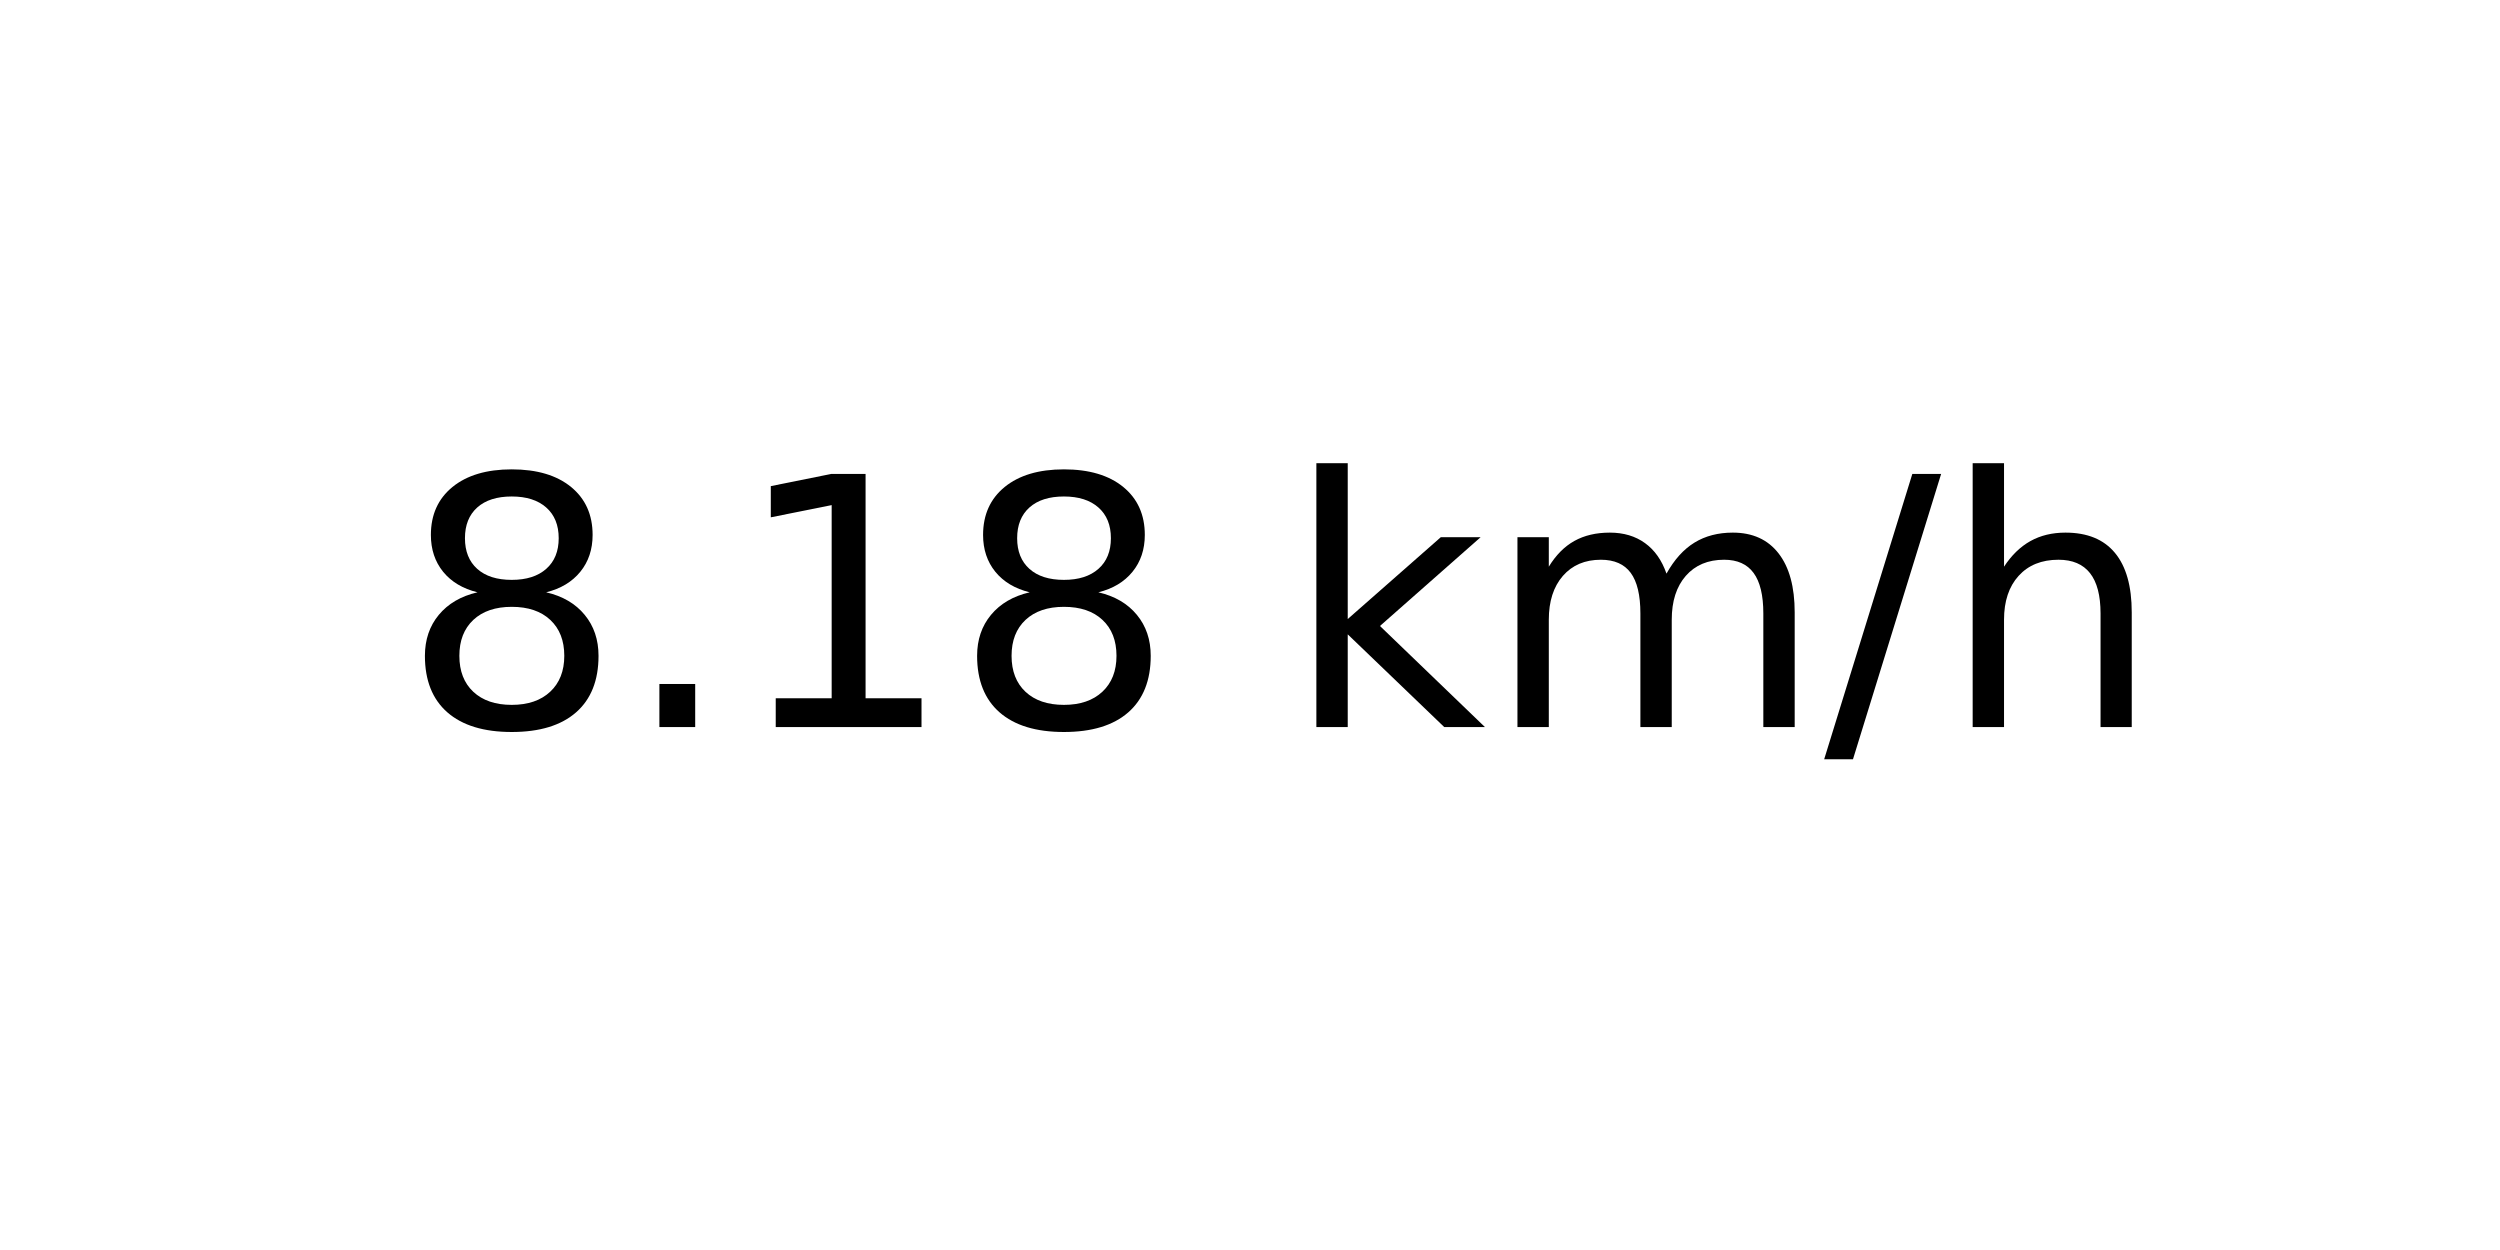
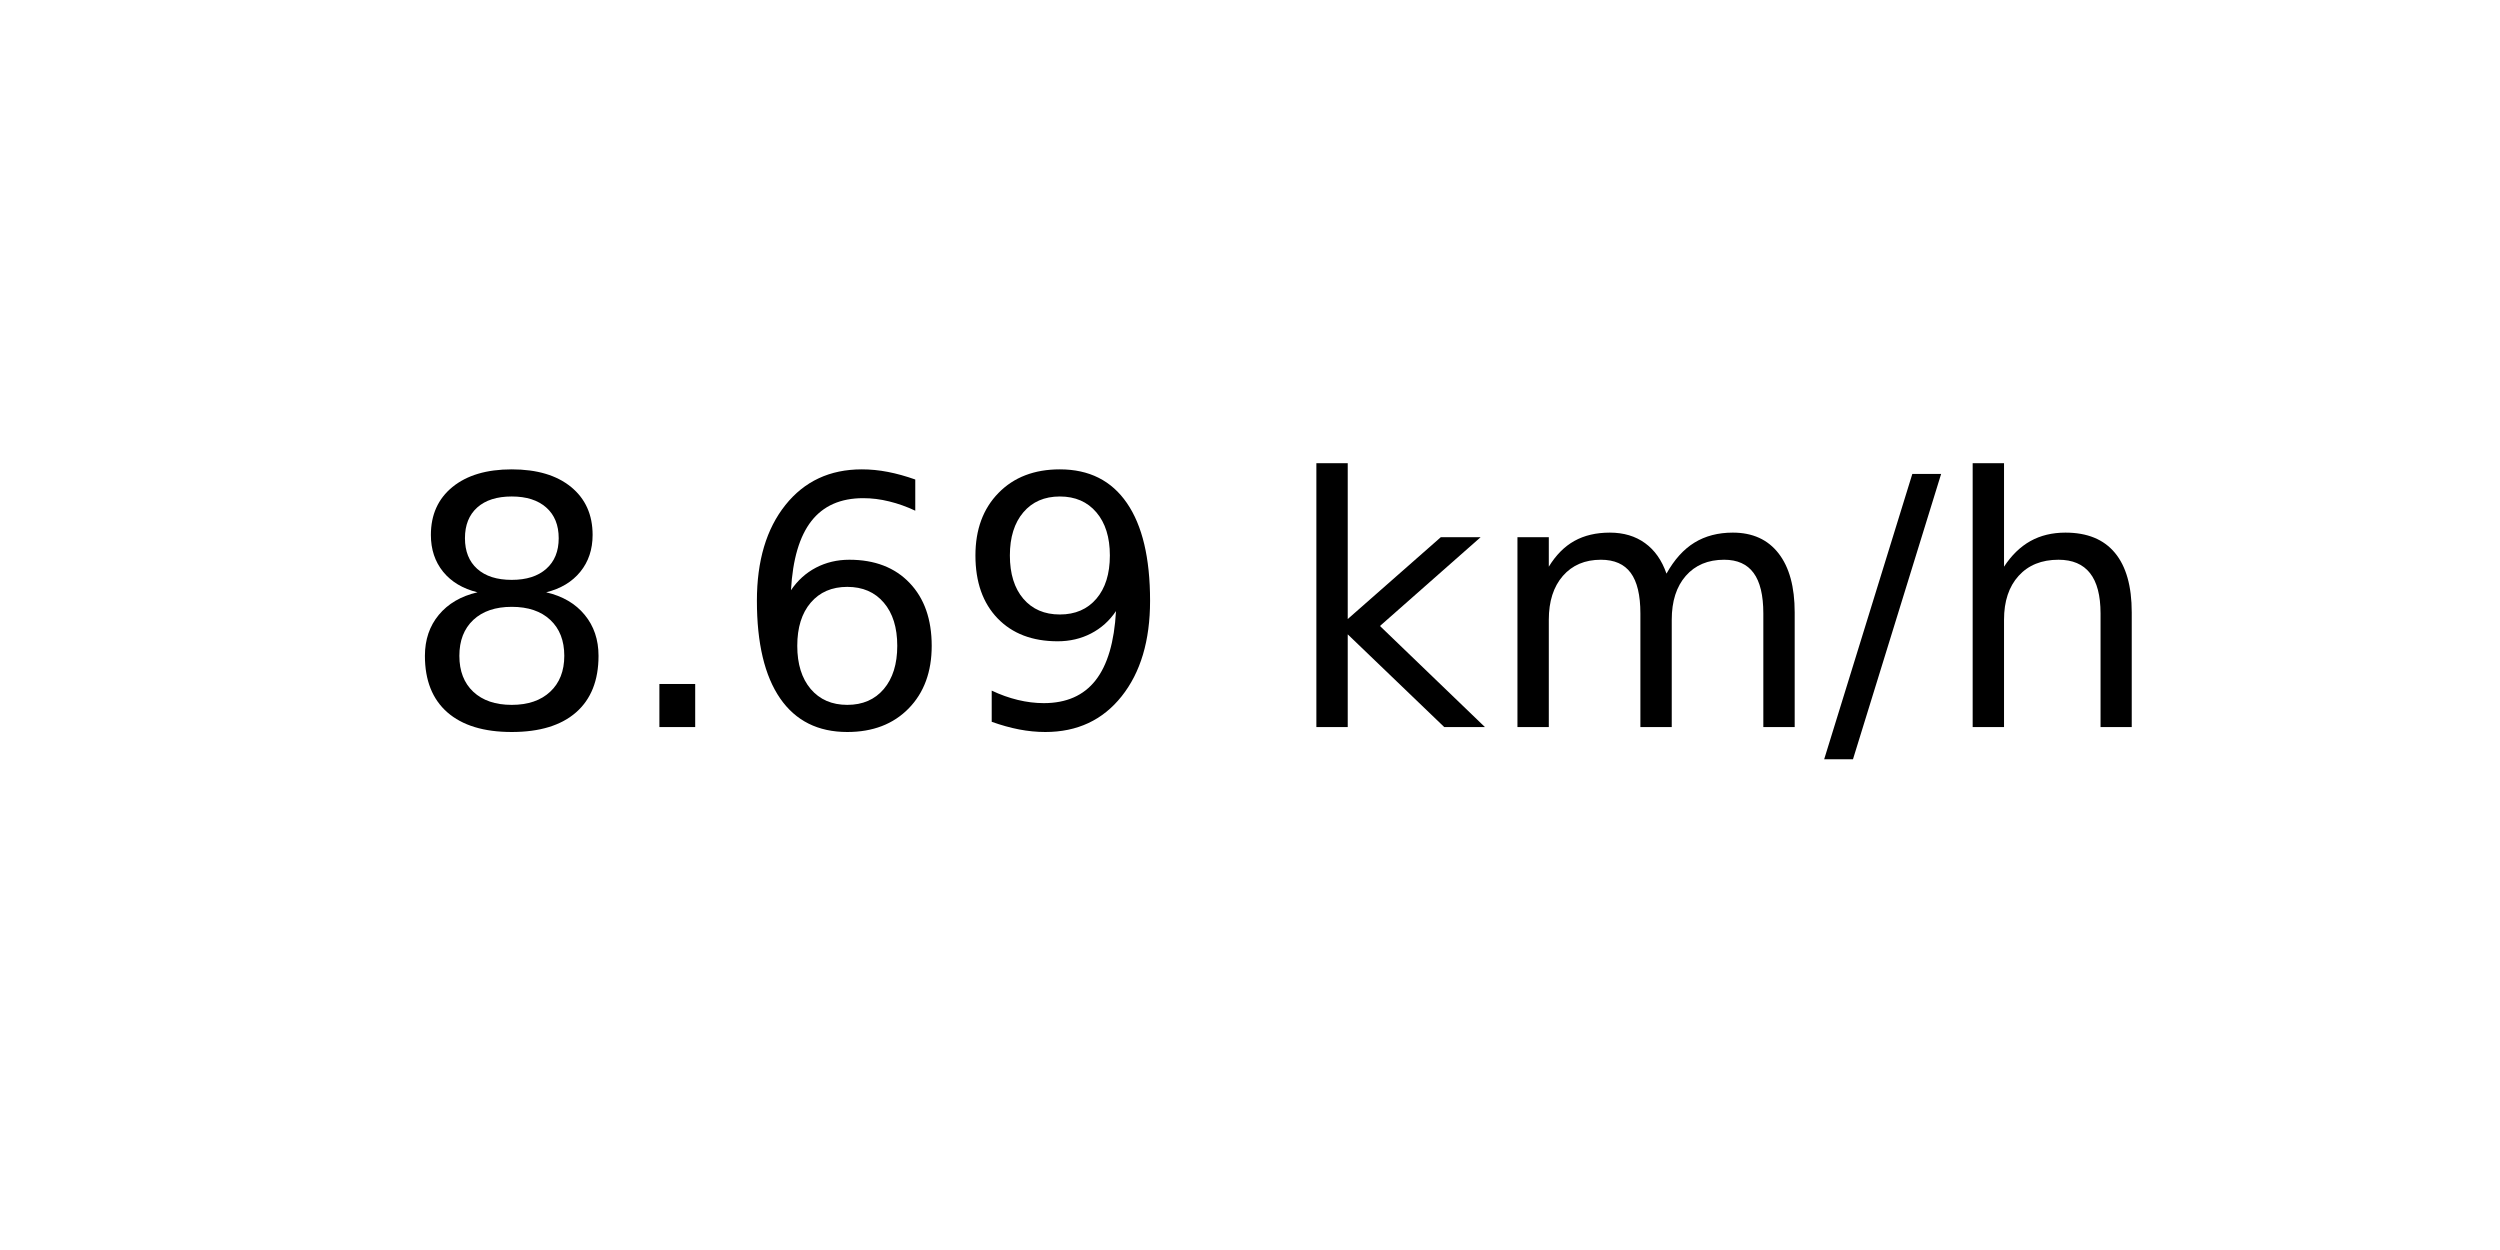
<svg xmlns="http://www.w3.org/2000/svg" xmlns:xlink="http://www.w3.org/1999/xlink" width="72pt" height="36pt" viewBox="0 0 72 36" version="1.1">
  <defs>
    <style type="text/css">*{stroke-linejoin: round; stroke-linecap: butt}</style>
  </defs>
  <g id="figure_1">
    <g id="axes_1">
      <g id="text_1">
        <g transform="translate(11.55937 20.93937) scale(0.1 -0.1)">
          <defs>
            <path id="DejaVuSans-38" d="M 2034 2216  Q 1584 2216 1326 1975  Q 1069 1734 1069 1313  Q 1069 891 1326 650  Q 1584 409 2034 409  Q 2484 409 2743 651  Q 3003 894 3003 1313  Q 3003 1734 2745 1975  Q 2488 2216 2034 2216  z M 1403 2484  Q 997 2584 770 2862  Q 544 3141 544 3541  Q 544 4100 942 4425  Q 1341 4750 2034 4750  Q 2731 4750 3128 4425  Q 3525 4100 3525 3541  Q 3525 3141 3298 2862  Q 3072 2584 2669 2484  Q 3125 2378 3379 2068  Q 3634 1759 3634 1313  Q 3634 634 3220 271  Q 2806 -91 2034 -91  Q 1263 -91 848 271  Q 434 634 434 1313  Q 434 1759 690 2068  Q 947 2378 1403 2484  z M 1172 3481  Q 1172 3119 1398 2916  Q 1625 2713 2034 2713  Q 2441 2713 2670 2916  Q 2900 3119 2900 3481  Q 2900 3844 2670 4047  Q 2441 4250 2034 4250  Q 1625 4250 1398 4047  Q 1172 3844 1172 3481  z " transform="scale(0.015625)" />
            <path id="DejaVuSans-2e" d="M 684 794  L 1344 794  L 1344 0  L 684 0  L 684 794  z " transform="scale(0.015625)" />
-             <path id="DejaVuSans-31" d="M 794 531  L 1825 531  L 1825 4091  L 703 3866  L 703 4441  L 1819 4666  L 2450 4666  L 2450 531  L 3481 531  L 3481 0  L 794 0  L 794 531  z " transform="scale(0.015625)" />
+             <path id="DejaVuSans-36" d="M 2113 2584  Q 1688 2584 1439 2293  Q 1191 2003 1191 1497  Q 1191 994 1439 701  Q 1688 409 2113 409  Q 2538 409 2786 701  Q 3034 994 3034 1497  Q 3034 2003 2786 2293  Q 2538 2584 2113 2584  z M 3366 4563  L 3366 3988  Q 3128 4100 2886 4159  Q 2644 4219 2406 4219  Q 1781 4219 1451 3797  Q 1122 3375 1075 2522  Q 1259 2794 1537 2939  Q 1816 3084 2150 3084  Q 2853 3084 3261 2657  Q 3669 2231 3669 1497  Q 3669 778 3244 343  Q 2819 -91 2113 -91  Q 1303 -91 875 529  Q 447 1150 447 2328  Q 447 3434 972 4092  Q 1497 4750 2381 4750  Q 2619 4750 2861 4703  Q 3103 4656 3366 4563  z " transform="scale(0.015625)" />
+             <path id="DejaVuSans-39" d="M 703 97  L 703 672  Q 941 559 1184 500  Q 1428 441 1663 441  Q 2288 441 2617 861  Q 2947 1281 2994 2138  Q 2813 1869 2534 1725  Q 2256 1581 1919 1581  Q 1219 1581 811 2004  Q 403 2428 403 3163  Q 403 3881 828 4315  Q 1253 4750 1959 4750  Q 2769 4750 3195 4129  Q 3622 3509 3622 2328  Q 3622 1225 3098 567  Q 2575 -91 1691 -91  Q 1453 -91 1209 -44  Q 966 3 703 97  z M 1959 2075  Q 2384 2075 2632 2365  Q 2881 2656 2881 3163  Q 2881 3666 2632 3958  Q 2384 4250 1959 4250  Q 1534 4250 1286 3958  Q 1038 3666 1038 3163  Q 1038 2656 1286 2365  Q 1534 2075 1959 2075  z " transform="scale(0.015625)" />
            <path id="DejaVuSans-20" transform="scale(0.015625)" />
            <path id="DejaVuSans-6b" d="M 581 4863  L 1159 4863  L 1159 1991  L 2875 3500  L 3609 3500  L 1753 1863  L 3688 0  L 2938 0  L 1159 1709  L 1159 0  L 581 0  L 581 4863  z " transform="scale(0.015625)" />
            <path id="DejaVuSans-6d" d="M 3328 2828  Q 3544 3216 3844 3400  Q 4144 3584 4550 3584  Q 5097 3584 5394 3201  Q 5691 2819 5691 2113  L 5691 0  L 5113 0  L 5113 2094  Q 5113 2597 4934 2840  Q 4756 3084 4391 3084  Q 3944 3084 3684 2787  Q 3425 2491 3425 1978  L 3425 0  L 2847 0  L 2847 2094  Q 2847 2600 2669 2842  Q 2491 3084 2119 3084  Q 1678 3084 1418 2786  Q 1159 2488 1159 1978  L 1159 0  L 581 0  L 581 3500  L 1159 3500  L 1159 2956  Q 1356 3278 1631 3431  Q 1906 3584 2284 3584  Q 2666 3584 2933 3390  Q 3200 3197 3328 2828  z " transform="scale(0.015625)" />
            <path id="DejaVuSans-2f" d="M 1625 4666  L 2156 4666  L 531 -594  L 0 -594  L 1625 4666  z " transform="scale(0.015625)" />
            <path id="DejaVuSans-68" d="M 3513 2113  L 3513 0  L 2938 0  L 2938 2094  Q 2938 2591 2744 2837  Q 2550 3084 2163 3084  Q 1697 3084 1428 2787  Q 1159 2491 1159 1978  L 1159 0  L 581 0  L 581 4863  L 1159 4863  L 1159 2956  Q 1366 3272 1645 3428  Q 1925 3584 2291 3584  Q 2894 3584 3203 3211  Q 3513 2838 3513 2113  z " transform="scale(0.015625)" />
          </defs>
          <use xlink:href="#DejaVuSans-38" />
          <use xlink:href="#DejaVuSans-2e" x="63.623" />
-           <use xlink:href="#DejaVuSans-31" x="95.41" />
-           <use xlink:href="#DejaVuSans-38" x="159.033" />
+           <use xlink:href="#DejaVuSans-36" x="95.41" />
+           <use xlink:href="#DejaVuSans-39" x="159.033" />
          <use xlink:href="#DejaVuSans-20" x="222.656" />
          <use xlink:href="#DejaVuSans-6b" x="254.443" />
          <use xlink:href="#DejaVuSans-6d" x="312.354" />
          <use xlink:href="#DejaVuSans-2f" x="409.766" />
          <use xlink:href="#DejaVuSans-68" x="443.457" />
        </g>
      </g>
    </g>
  </g>
</svg>
